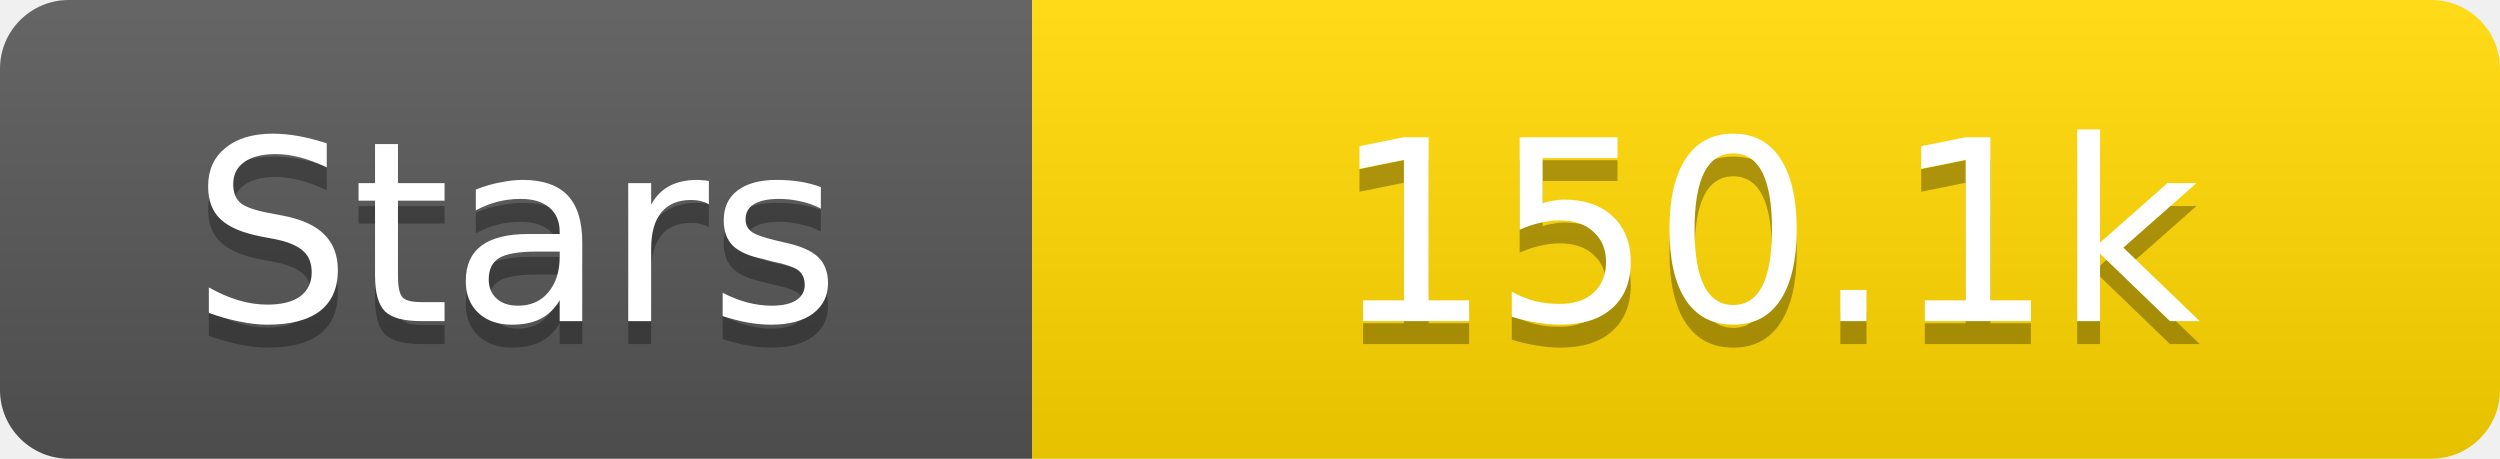
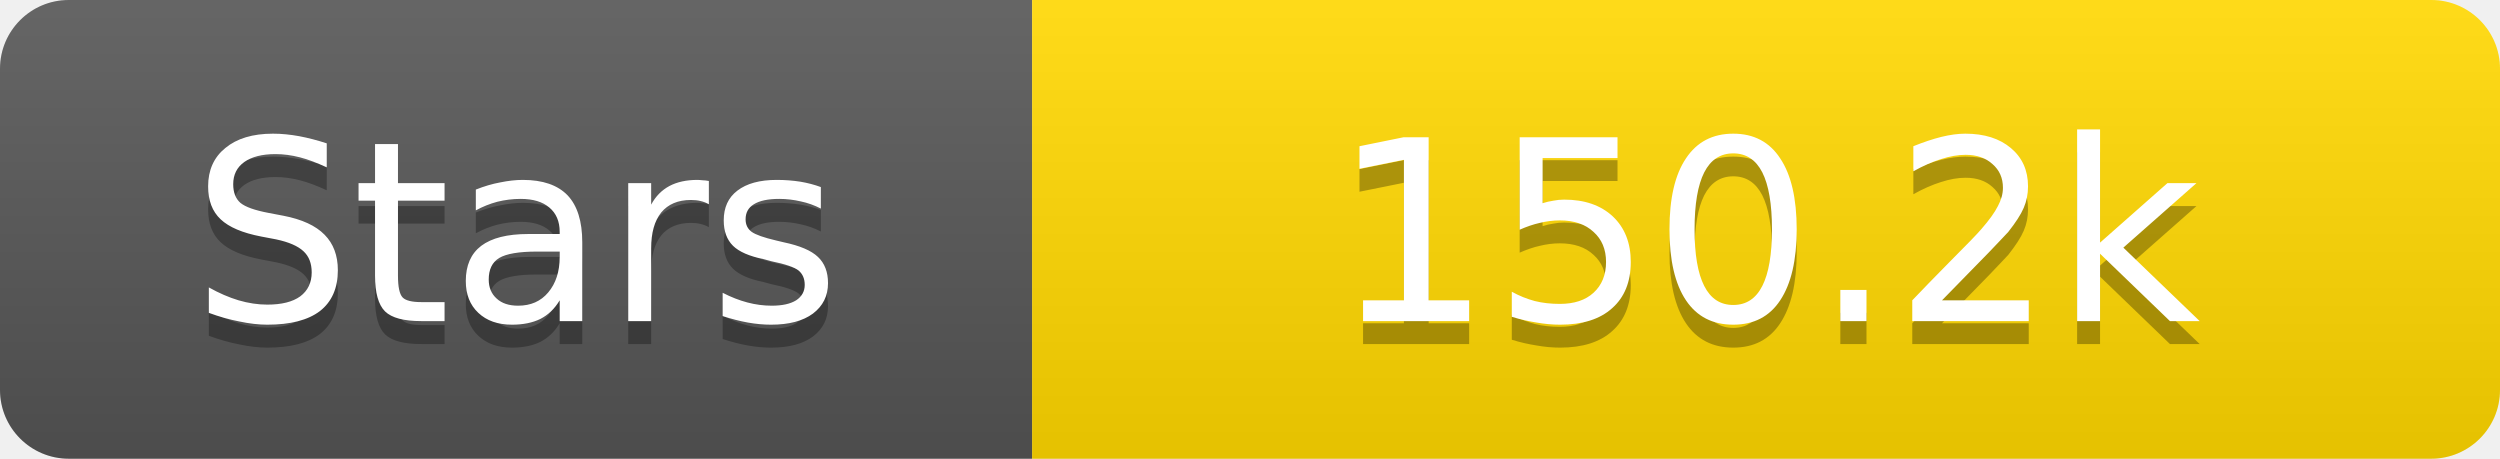
<svg xmlns="http://www.w3.org/2000/svg" width="109" height="20">
  <linearGradient id="s" x2="0" y2="100%">
    <stop offset="0" stop-color="#fff" stop-opacity=".1" />
    <stop offset="1" stop-opacity=".1" />
  </linearGradient>
  <clipPath id="r">
    <rect width="109" height="20" rx="3" fill="#fff" />
  </clipPath>
  <g clip-path="url(#r)">
    <rect width="45" height="20" fill="#555" />
    <rect x="45" width="64" height="20" fill="#ffd700" />
    <rect width="109" height="20" fill="url(#s)" />
  </g>
  <g fill="#fff" text-anchor="middle" font-family="Verdana,Geneva,DejaVu Sans,sans-serif" text-rendering="geometricPrecision" font-size="11">
    <text x="22.5" y="15" fill="#010101" fill-opacity=".3">Stars</text>
    <text x="22.5" y="14">Stars</text>
-     <text x="77.0" y="15" fill="#010101" fill-opacity=".3">150.1k</text>
-     <text x="77.0" y="14">150.1k</text>
+     <text x="77.0" y="15" fill="#010101" fill-opacity=".3">150.2k</text>
+     <text x="77.0" y="14">150.2k</text>
  </g>
</svg>
